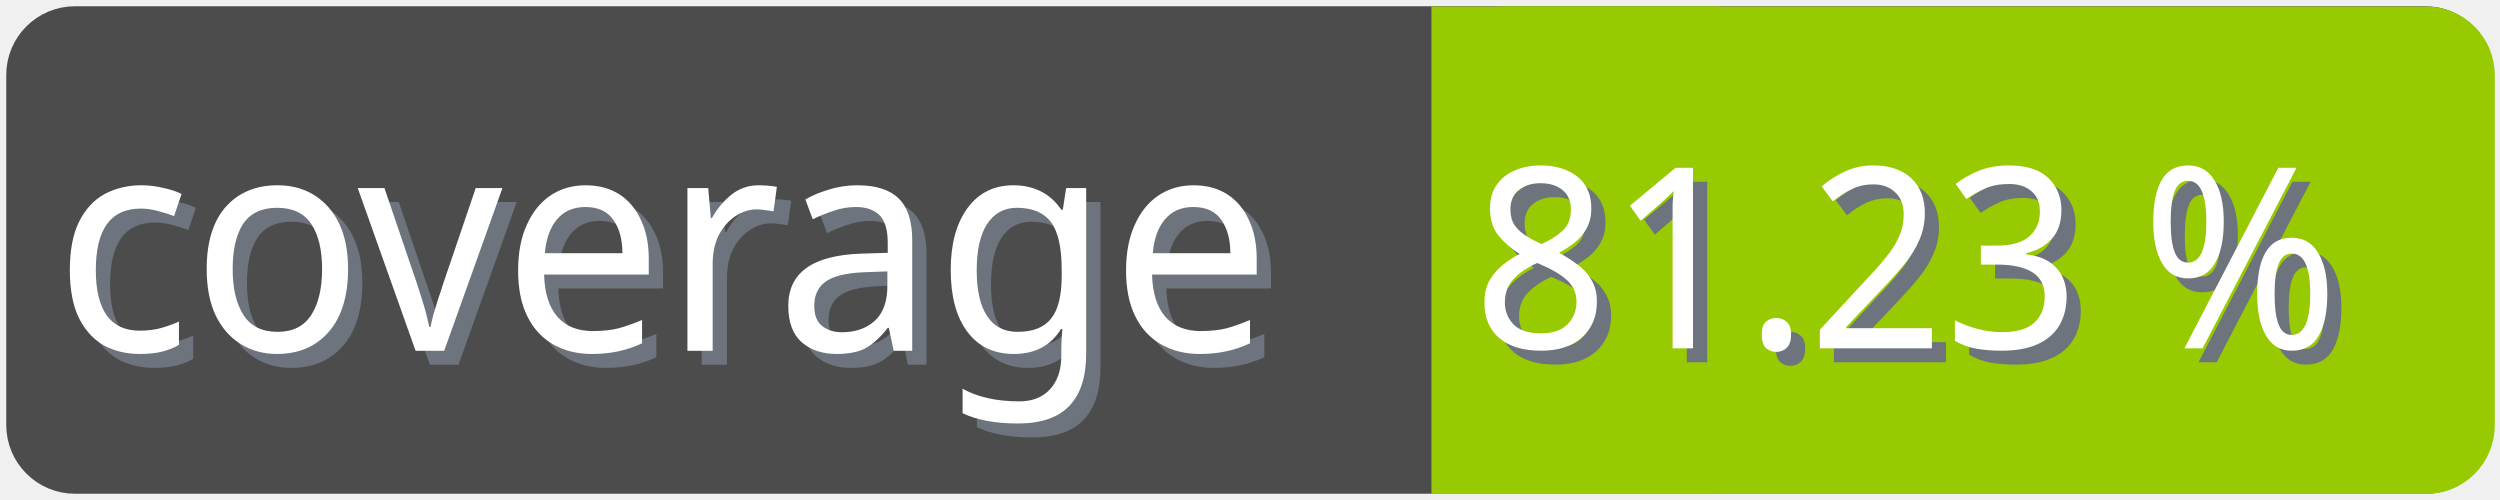
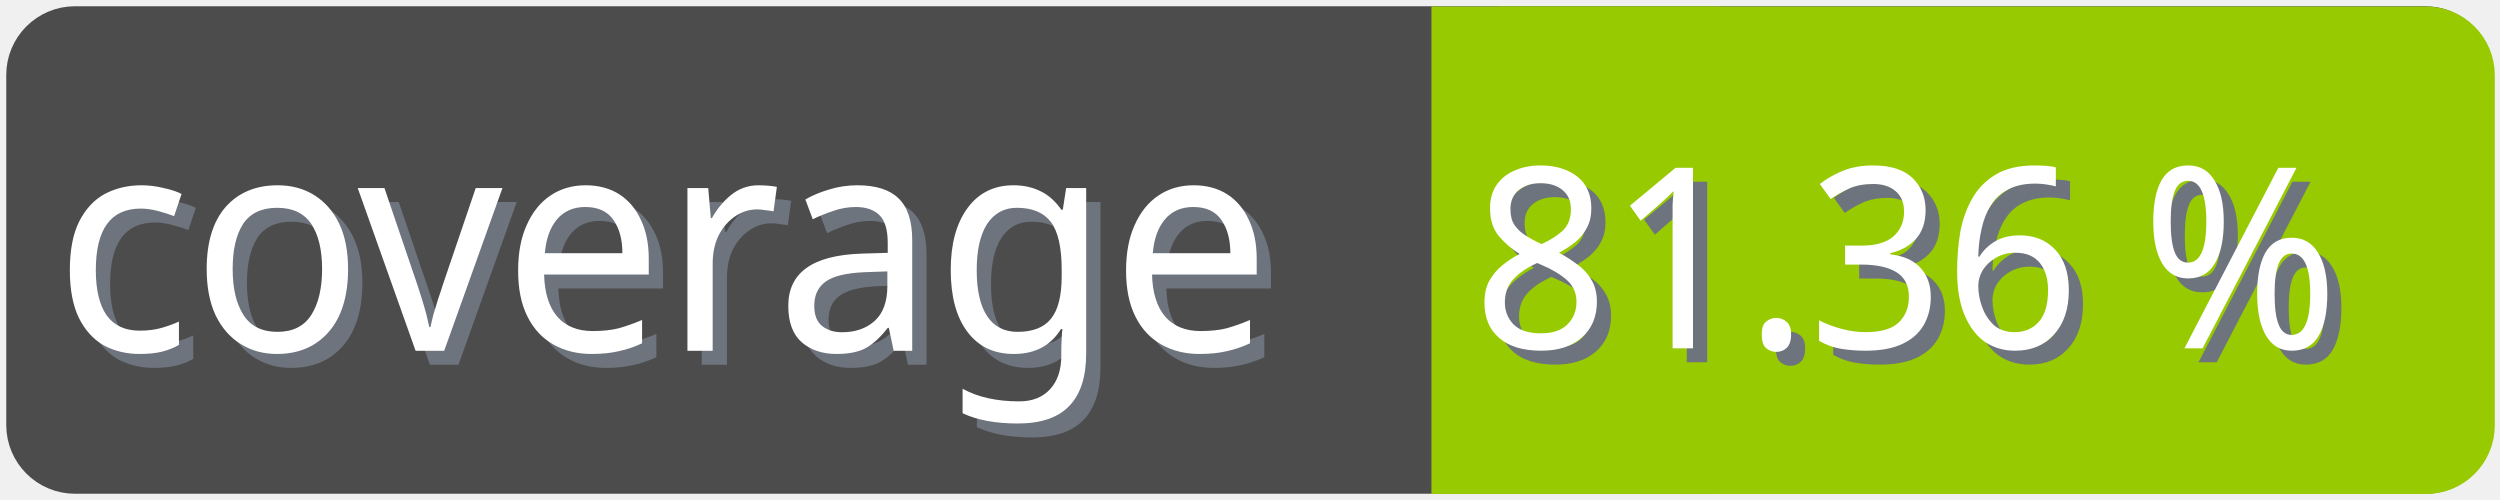
<svg xmlns="http://www.w3.org/2000/svg" width="100" height="20">
  <g>
    <rect fill="none" id="canvas_background" height="22" width="102" y="-1" x="-1" />
  </g>
  <g>
    <rect rx="2" id="svg_1" height="18" width="98" y="1" x="1" stroke-width="1.5" stroke="#4c4c4c" fill="#4c4c4c" />
    <text transform="matrix(0.95, 0, 0, 1.01133, 0.0809801, -0.0237383)" font-weight="normal" xml:space="preserve" text-anchor="start" font-family="'Trebuchet MS', Gadget, sans-serif" font-size="12" id="svg_8" y="14.45" x="2.8" stroke-width="0" stroke="#4c4c4c" fill="#6e747d">coverage</text>
    <text transform="matrix(0.95, 0, 0, 1.01133, 0.0809801, -0.0237383)" font-weight="normal" xml:space="preserve" text-anchor="start" font-family="'Trebuchet MS', Gadget, sans-serif" font-size="12" id="svg_3" y="13.9" x="2.2" stroke-width="0" stroke="#4c4c4c" fill="#ffffff">coverage</text>
    <rect rx="2" id="svg_5" height="18" width="40.905" y="1.011" x="58.137" stroke-width="1.5" stroke="#97ca00" fill="#97ca00" />
    <rect id="svg_7" height="18" width="10" y="1.011" x="58.008" stroke-width="1.5" stroke="#97ca00" fill="#97ca00" />
-     <text transform="matrix(0.95, 0, 0, 1.01133, 0.0809801, -0.0237383)" font-weight="normal" xml:space="preserve" text-anchor="end" font-family="'Trebuchet MS', Gadget, sans-serif" font-size="10" id="svg_10" y="14.35" x="99" stroke-width="0" stroke="#4c4c4c" fill="#6e747d">81.23 %</text>
-     <text transform="matrix(0.95, 0, 0, 1.01133, 0.0809801, -0.0237383)" font-weight="normal" xml:space="preserve" text-anchor="end" font-family="'Trebuchet MS', Gadget, sans-serif" font-size="10" id="svg_9" y="13.8" x="98.4" stroke-width="0" stroke="#4c4c4c" fill="#ffffff">81.23 %</text>
+     <text transform="matrix(0.95, 0, 0, 1.01133, 0.0809801, -0.0237383)" font-weight="normal" xml:space="preserve" text-anchor="end" font-family="'Trebuchet MS', Gadget, sans-serif" font-size="10" id="svg_10" y="14.35" x="99" stroke-width="0" stroke="#4c4c4c" fill="#6e747d">81.36 %</text>
+     <text transform="matrix(0.95, 0, 0, 1.01133, 0.0809801, -0.0237383)" font-weight="normal" xml:space="preserve" text-anchor="end" font-family="'Trebuchet MS', Gadget, sans-serif" font-size="10" id="svg_9" y="13.8" x="98.4" stroke-width="0" stroke="#4c4c4c" fill="#ffffff">81.36 %</text>
  </g>
</svg>
